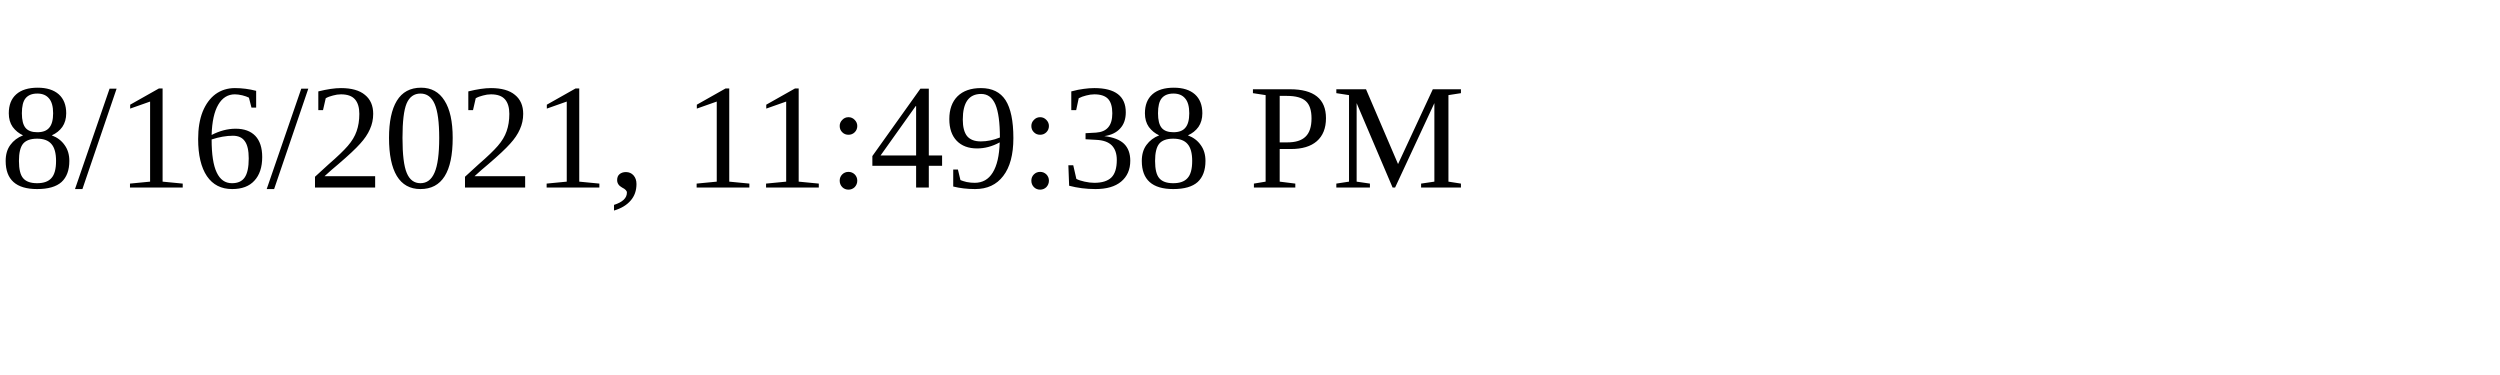
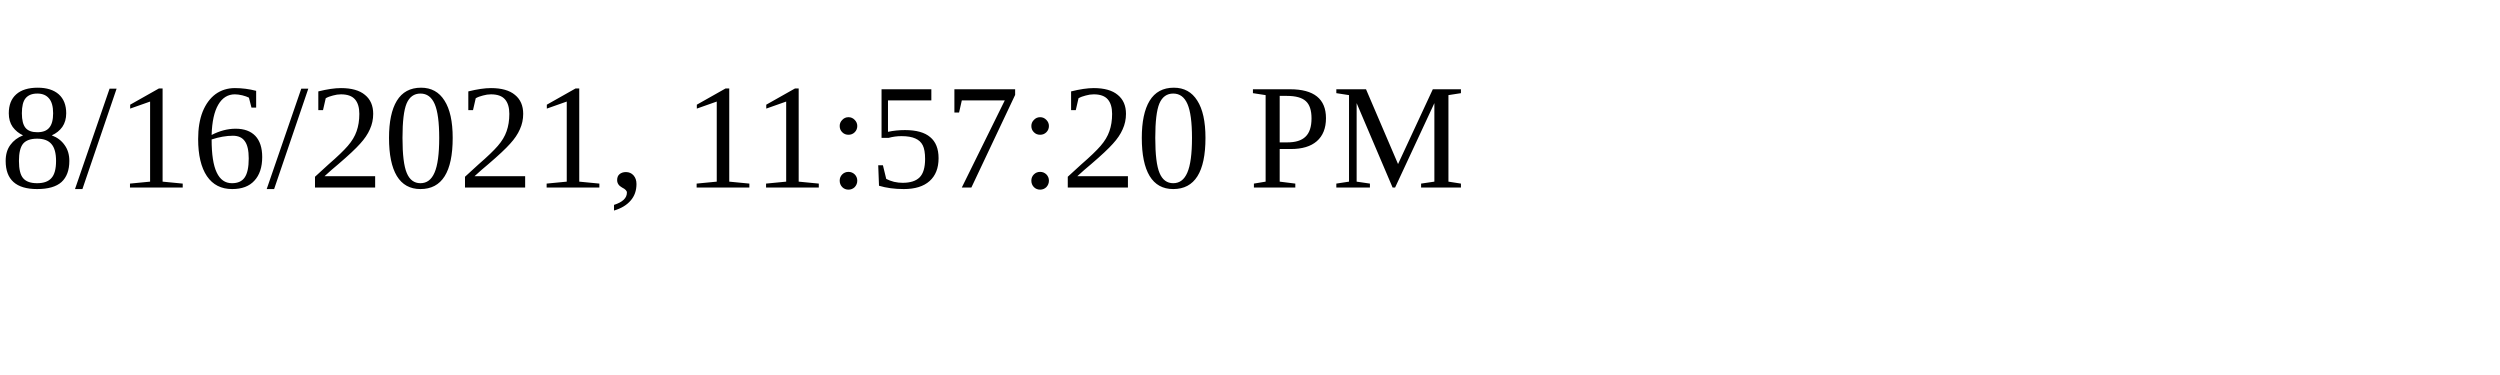
<svg xmlns="http://www.w3.org/2000/svg" height="30" width="200">
-   <text x="0" y="15">8/16/2021, 11:49:38 PM</text>
+   <text x="0" y="15">8/16/2021, 11:57:20 PM</text>
</svg>
